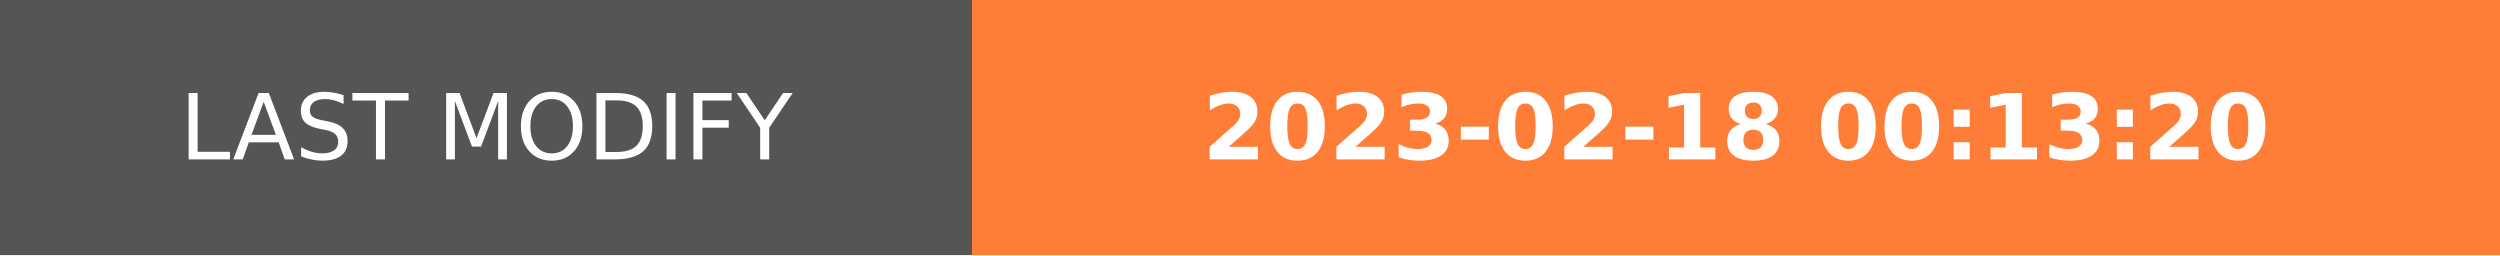
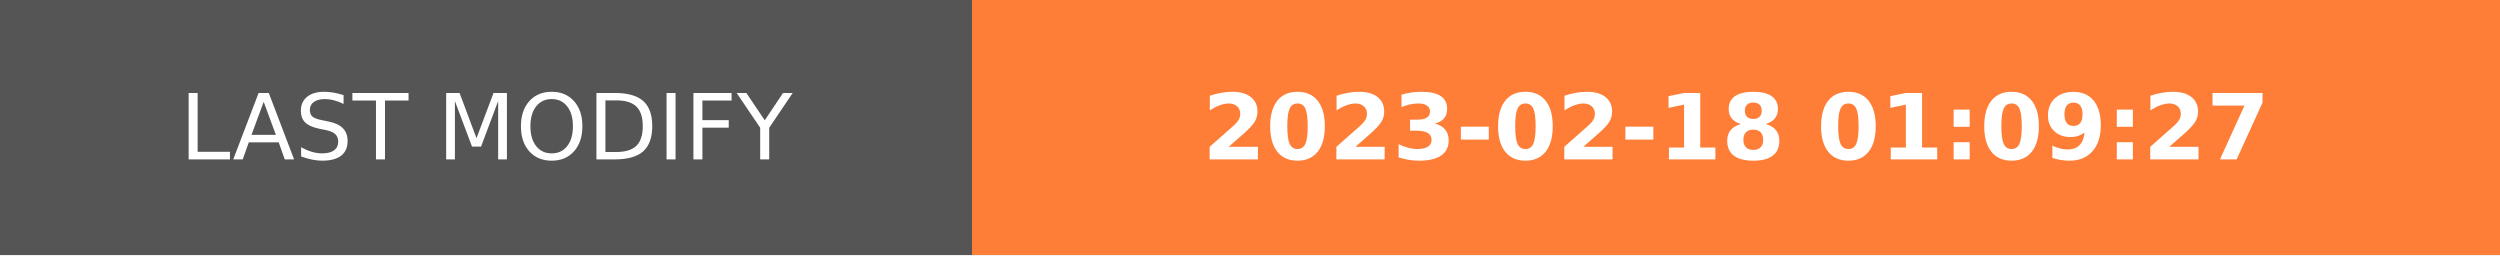
- <svg xmlns="http://www.w3.org/2000/svg" width="274.5" height="28" role="img" aria-label="LAST MODIFY: 2023-02-18 00:13:20">
+ <svg xmlns="http://www.w3.org/2000/svg" width="274.5" height="28" role="img" aria-label="LAST MODIFY: 2023-02-18 01:09:27">
  <g shape-rendering="crispEdges">
    <rect width="106.75" height="28" fill="#555" />
    <rect x="106.75" width="167.75" height="28" fill="#fe7d37" />
  </g>
  <g fill="#fff" text-anchor="middle" font-family="Verdana,Geneva,DejaVu Sans,sans-serif" text-rendering="geometricPrecision" font-size="100">
    <text transform="scale(.1)" x="533.75" y="175" textLength="827.5" fill="#fff">LAST MODIFY</text>
-     <text transform="scale(.1)" x="1906.25" y="175" textLength="1437.5" fill="#fff" font-weight="bold">2023-02-18 00:13:20</text>
+     <text transform="scale(.1)" x="1906.25" y="175" textLength="1437.5" fill="#fff" font-weight="bold">2023-02-18 01:09:27</text>
  </g>
</svg>
